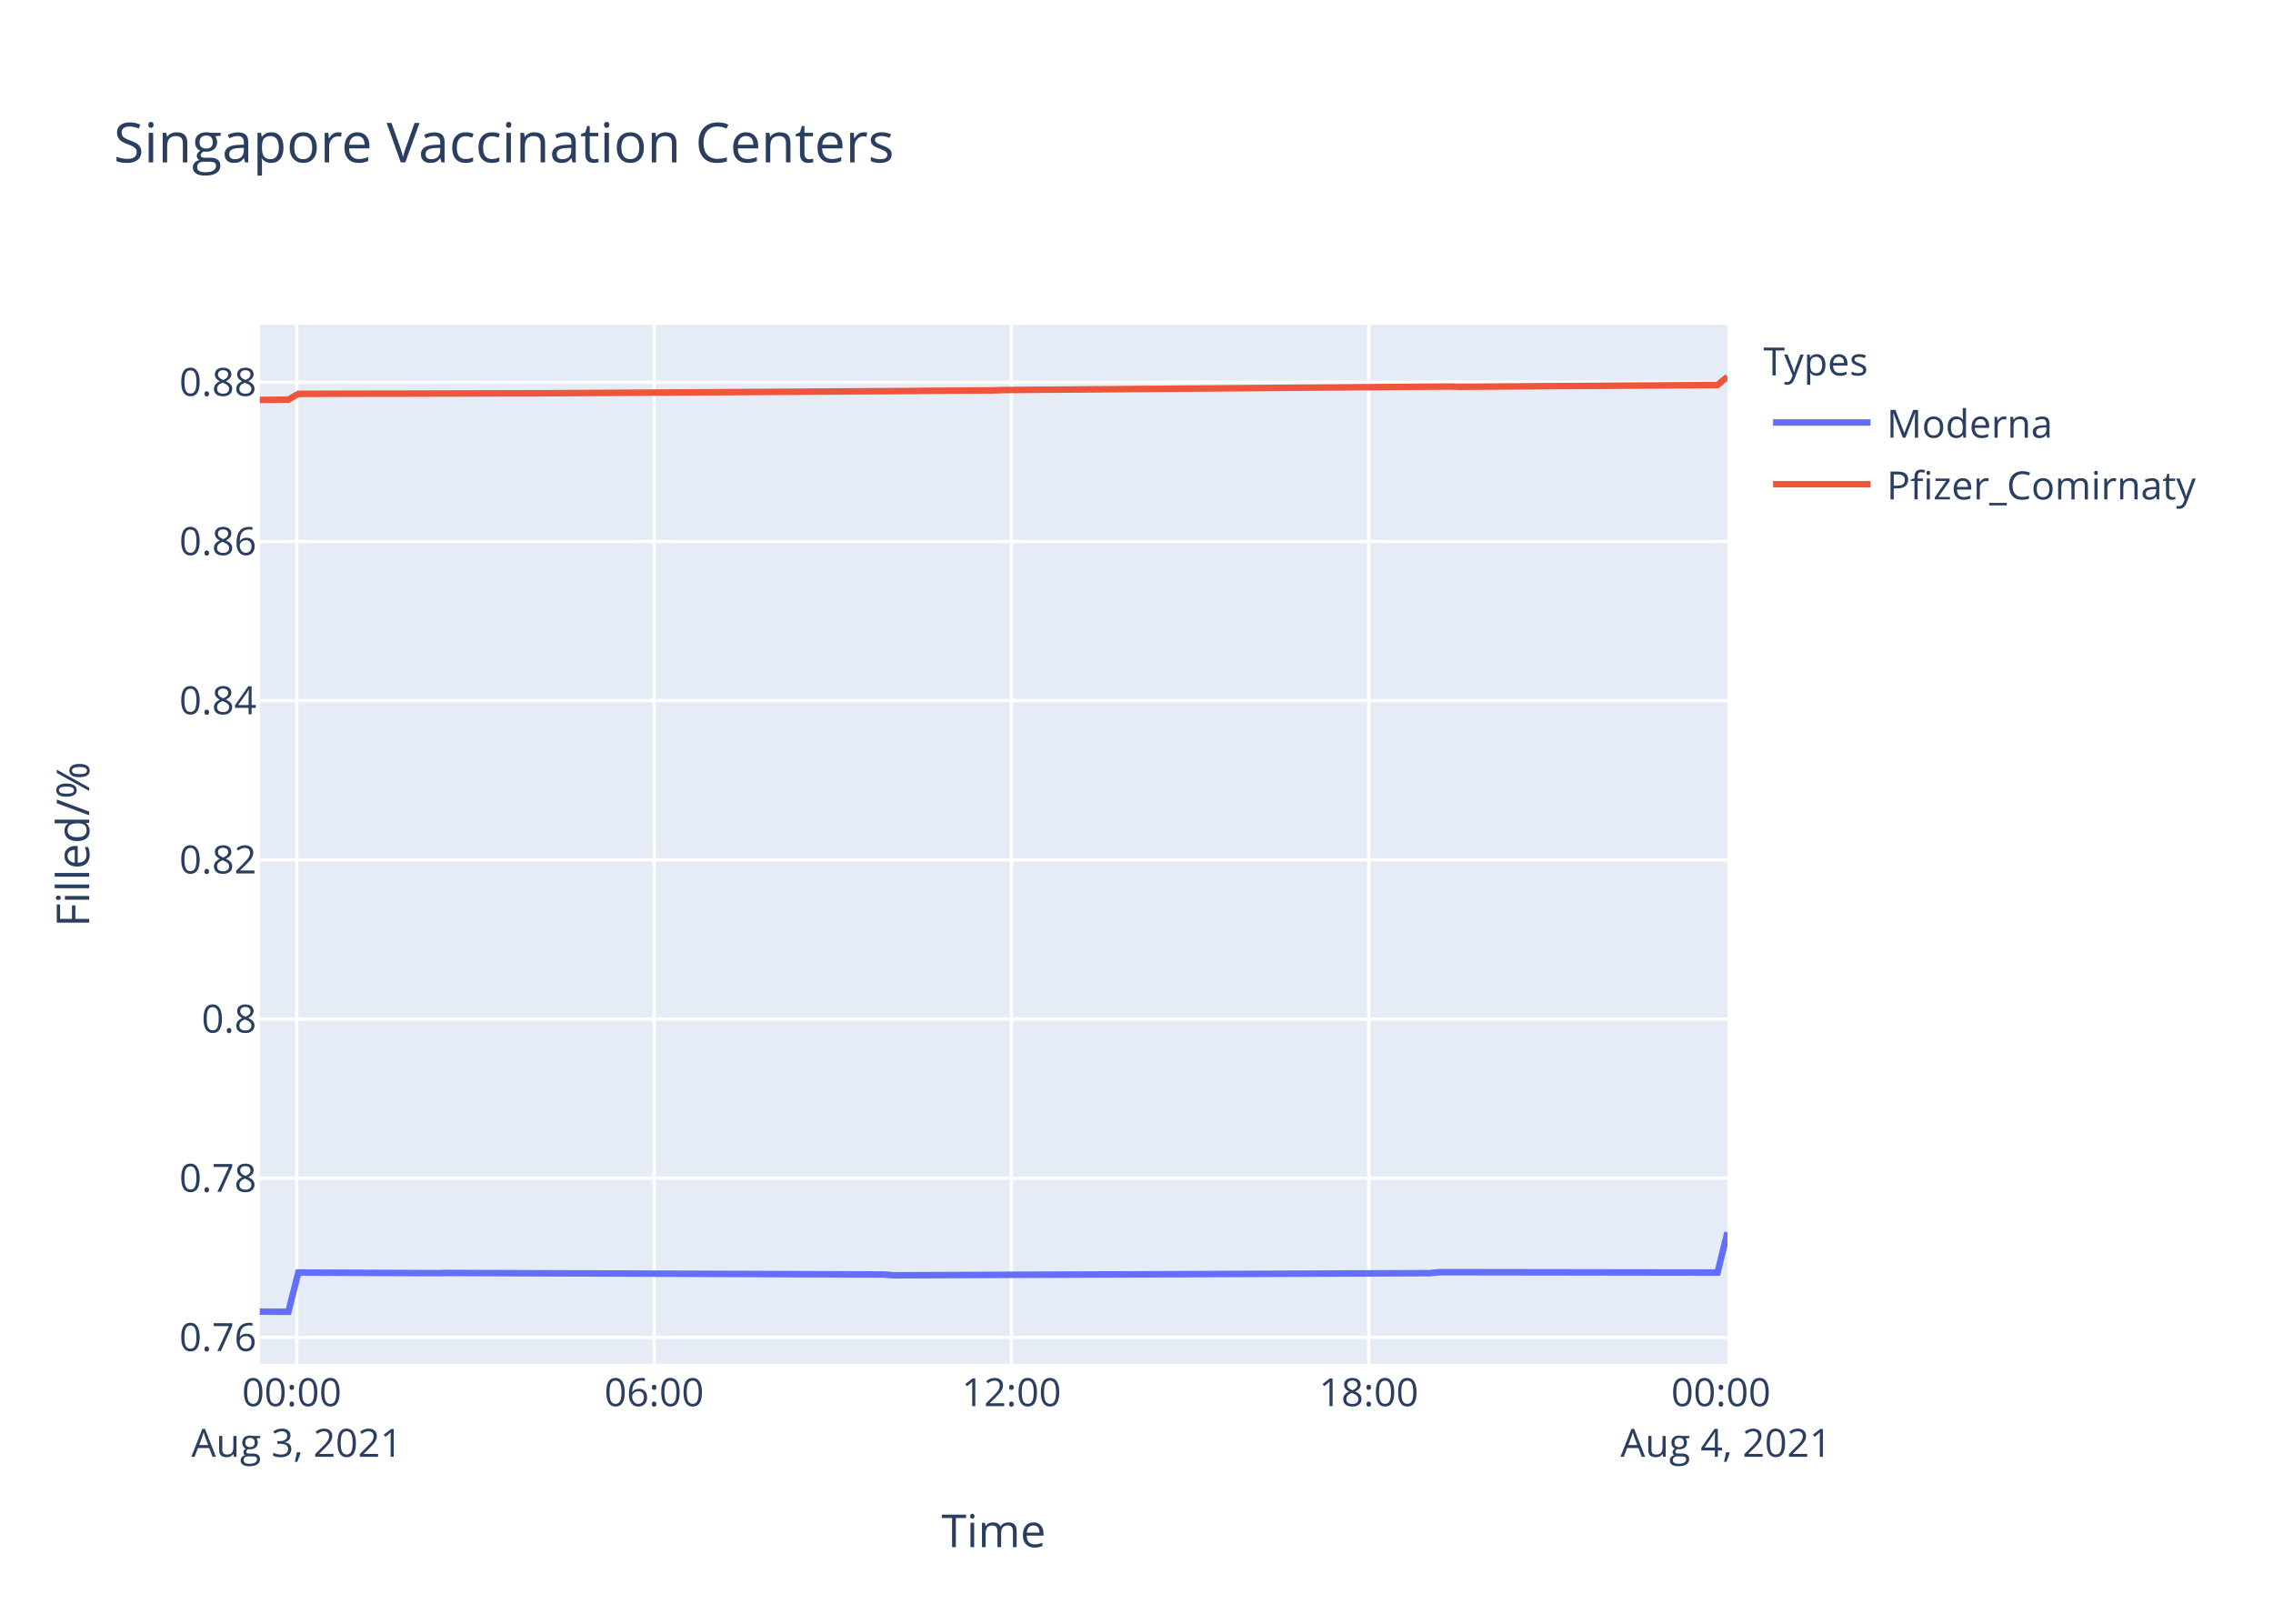
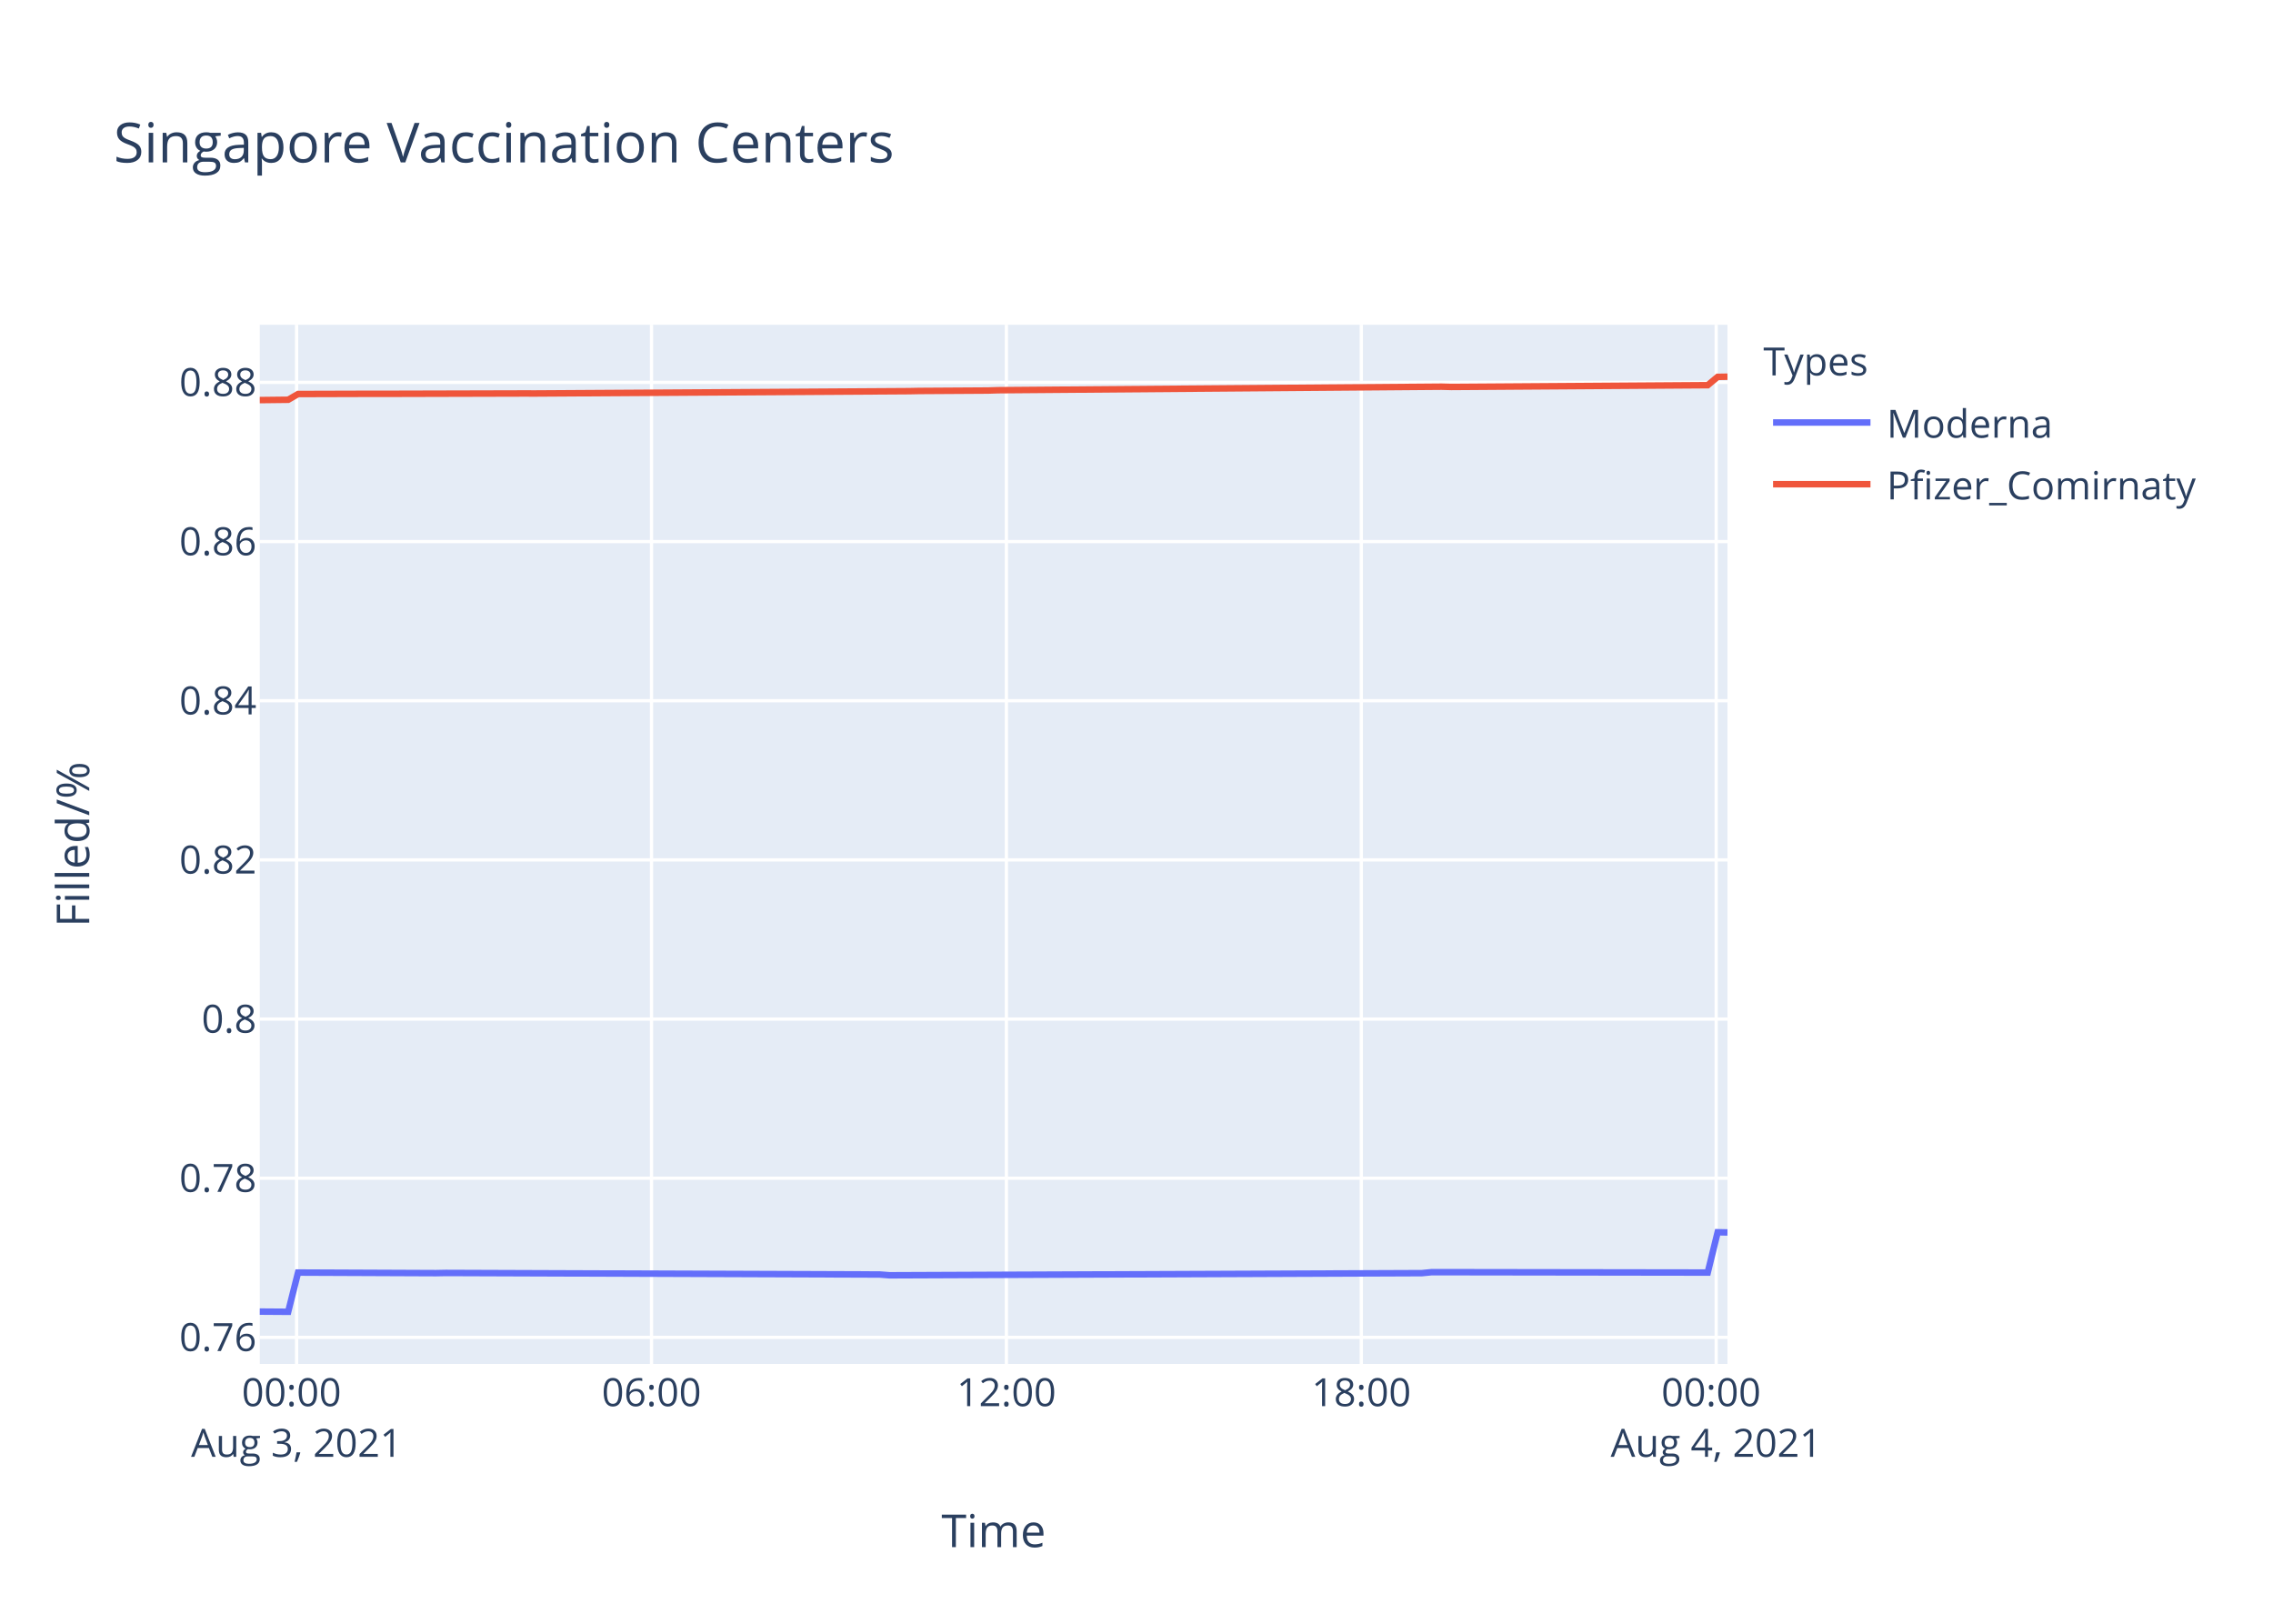
<svg xmlns="http://www.w3.org/2000/svg" class="main-svg" width="700" height="500" style="" viewBox="0 0 700 500">
  <rect x="0" y="0" width="700" height="500" style="fill: rgb(255, 255, 255); fill-opacity: 1;" />
-   <defs id="defs-643c68">
+   <defs id="defs-87faf4">
    <g class="clips">
-       <clipPath id="clip643c68xyplot" class="plotclip">
+       <clipPath id="clip87faf4xyplot" class="plotclip">
        <rect width="452" height="320" />
      </clipPath>
-       <clipPath class="axesclip" id="clip643c68x">
+       <clipPath class="axesclip" id="clip87faf4x">
        <rect x="80" y="0" width="452" height="500" />
      </clipPath>
-       <clipPath class="axesclip" id="clip643c68y">
+       <clipPath class="axesclip" id="clip87faf4y">
        <rect x="0" y="100" width="700" height="320" />
      </clipPath>
-       <clipPath class="axesclip" id="clip643c68xy">
+       <clipPath class="axesclip" id="clip87faf4xy">
        <rect x="80" y="100" width="452" height="320" />
      </clipPath>
    </g>
    <g class="gradients" />
  </defs>
  <g class="bglayer">
    <rect class="bg" x="80" y="100" width="452" height="320" style="fill: rgb(229, 236, 246); fill-opacity: 1; stroke-width: 0;" />
  </g>
  <g class="layer-below">
    <g class="imagelayer" />
    <g class="shapelayer" />
  </g>
  <g class="cartesianlayer">
    <g class="subplot xy">
      <g class="layer-subplot">
        <g class="shapelayer" />
        <g class="imagelayer" />
      </g>
      <g class="gridlayer">
        <g class="x">
-           <path class="xgrid crisp" transform="translate(91.42,0)" d="M0,100v320" style="stroke: rgb(255, 255, 255); stroke-opacity: 1; stroke-width: 1px;" />
-           <path class="xgrid crisp" transform="translate(201.45,0)" d="M0,100v320" style="stroke: rgb(255, 255, 255); stroke-opacity: 1; stroke-width: 1px;" />
-           <path class="xgrid crisp" transform="translate(311.49,0)" d="M0,100v320" style="stroke: rgb(255, 255, 255); stroke-opacity: 1; stroke-width: 1px;" />
-           <path class="xgrid crisp" transform="translate(421.52,0)" d="M0,100v320" style="stroke: rgb(255, 255, 255); stroke-opacity: 1; stroke-width: 1px;" />
+           <path class="xgrid crisp" transform="translate(91.34,0)" d="M0,100v320" style="stroke: rgb(255, 255, 255); stroke-opacity: 1; stroke-width: 1px;" />
+           <path class="xgrid crisp" transform="translate(200.64,0)" d="M0,100v320" style="stroke: rgb(255, 255, 255); stroke-opacity: 1; stroke-width: 1px;" />
+           <path class="xgrid crisp" transform="translate(309.93,0)" d="M0,100v320" style="stroke: rgb(255, 255, 255); stroke-opacity: 1; stroke-width: 1px;" />
+           <path class="xgrid crisp" transform="translate(419.23,0)" d="M0,100v320" style="stroke: rgb(255, 255, 255); stroke-opacity: 1; stroke-width: 1px;" />
+           <path class="xgrid crisp" transform="translate(528.52,0)" d="M0,100v320" style="stroke: rgb(255, 255, 255); stroke-opacity: 1; stroke-width: 1px;" />
        </g>
        <g class="y">
          <path class="ygrid crisp" transform="translate(0,411.82)" d="M80,0h452" style="stroke: rgb(255, 255, 255); stroke-opacity: 1; stroke-width: 1px;" />
-           <path class="ygrid crisp" transform="translate(0,362.8)" d="M80,0h452" style="stroke: rgb(255, 255, 255); stroke-opacity: 1; stroke-width: 1px;" />
-           <path class="ygrid crisp" transform="translate(0,313.78)" d="M80,0h452" style="stroke: rgb(255, 255, 255); stroke-opacity: 1; stroke-width: 1px;" />
-           <path class="ygrid crisp" transform="translate(0,264.76)" d="M80,0h452" style="stroke: rgb(255, 255, 255); stroke-opacity: 1; stroke-width: 1px;" />
-           <path class="ygrid crisp" transform="translate(0,215.74)" d="M80,0h452" style="stroke: rgb(255, 255, 255); stroke-opacity: 1; stroke-width: 1px;" />
-           <path class="ygrid crisp" transform="translate(0,166.72)" d="M80,0h452" style="stroke: rgb(255, 255, 255); stroke-opacity: 1; stroke-width: 1px;" />
-           <path class="ygrid crisp" transform="translate(0,117.7)" d="M80,0h452" style="stroke: rgb(255, 255, 255); stroke-opacity: 1; stroke-width: 1px;" />
+           <path class="ygrid crisp" transform="translate(0,362.81)" d="M80,0h452" style="stroke: rgb(255, 255, 255); stroke-opacity: 1; stroke-width: 1px;" />
+           <path class="ygrid crisp" transform="translate(0,313.8)" d="M80,0h452" style="stroke: rgb(255, 255, 255); stroke-opacity: 1; stroke-width: 1px;" />
+           <path class="ygrid crisp" transform="translate(0,264.79)" d="M80,0h452" style="stroke: rgb(255, 255, 255); stroke-opacity: 1; stroke-width: 1px;" />
+           <path class="ygrid crisp" transform="translate(0,215.78)" d="M80,0h452" style="stroke: rgb(255, 255, 255); stroke-opacity: 1; stroke-width: 1px;" />
+           <path class="ygrid crisp" transform="translate(0,166.77)" d="M80,0h452" style="stroke: rgb(255, 255, 255); stroke-opacity: 1; stroke-width: 1px;" />
+           <path class="ygrid crisp" transform="translate(0,117.75)" d="M80,0h452" style="stroke: rgb(255, 255, 255); stroke-opacity: 1; stroke-width: 1px;" />
        </g>
      </g>
      <g class="zerolinelayer" />
      <path class="xlines-below" />
      <path class="ylines-below" />
      <g class="overlines-below" />
      <g class="xaxislayer-below" />
      <g class="yaxislayer-below" />
      <g class="overaxes-below" />
-       <g class="plot" transform="translate(80,100)" clip-path="url('#clip643c68xyplot')">
+       <g class="plot" transform="translate(80,100)" clip-path="url('#clip87faf4xyplot')">
        <g class="scatterlayer mlayer">
-           <g class="trace scatter tracea92571" style="stroke-miterlimit: 2; opacity: 1;">
+           <g class="trace scatter tracedf1ee4" style="stroke-miterlimit: 2; opacity: 1;">
            <g class="fills" />
            <g class="errorbars" />
            <g class="lines">
-               <path class="js-line" d="M0,303.88L8.81,303.94L11.87,291.86L54.65,292.04L57.71,291.98L192.2,292.46L195.25,292.7L360.31,292.04L363.36,291.74L448.94,291.86L452,279.45" style="vector-effect: non-scaling-stroke; fill: none; stroke: rgb(99, 110, 250); stroke-opacity: 1; stroke-width: 2px; opacity: 1;" />
+               <path class="js-line" d="M0,303.88L8.75,303.94L11.79,291.86L54.28,292.04L57.32,291.98L190.91,292.46L193.94,292.7L357.89,292.04L360.92,291.74L445.92,291.86L448.97,279.45L452,279.51" style="vector-effect: non-scaling-stroke; fill: none; stroke: rgb(99, 110, 250); stroke-opacity: 1; stroke-width: 2px; opacity: 1;" />
            </g>
            <g class="points" />
            <g class="text" />
          </g>
-           <g class="trace scatter trace66ee55" style="stroke-miterlimit: 2; opacity: 1;">
+           <g class="trace scatter trace9f6f2e" style="stroke-miterlimit: 2; opacity: 1;">
            <g class="fills" />
            <g class="errorbars" />
            <g class="lines">
-               <path class="js-line" d="M0,23.15L8.81,23.05L11.87,21.28L36.31,21.21L39.38,21.22L82.16,21.11L85.23,21.11L201.37,20.4L204.42,20.34L225.8,20.21L228.87,20.11L366.42,19.02L369.48,19.1L448.94,18.56L452,16" style="vector-effect: non-scaling-stroke; fill: none; stroke: rgb(239, 85, 59); stroke-opacity: 1; stroke-width: 2px; opacity: 1;" />
+               <path class="js-line" d="M0,23.2L8.75,23.1L11.79,21.33L36.07,21.26L39.12,21.27L81.6,21.16L84.66,21.17L200.02,20.45L203.05,20.39L224.29,20.26L227.34,20.16L363.96,19.07L367,19.15L445.92,18.61L448.97,16.05L452,16" style="vector-effect: non-scaling-stroke; fill: none; stroke: rgb(239, 85, 59); stroke-opacity: 1; stroke-width: 2px; opacity: 1;" />
            </g>
            <g class="points" />
            <g class="text" />
          </g>
        </g>
      </g>
      <g class="overplot" />
      <path class="xlines-above crisp" d="M0,0" style="fill: none;" />
      <path class="ylines-above crisp" d="M0,0" style="fill: none;" />
      <g class="overlines-above" />
      <g class="xaxislayer-above">
        <g class="xtick">
-           <text text-anchor="middle" x="0" y="433" transform="translate(91.42,0)" style="font-family: 'Open Sans', verdana, arial, sans-serif; font-size: 12px; fill: rgb(42, 63, 95); fill-opacity: 1; white-space: pre;">
+           <text text-anchor="middle" x="0" y="433" transform="translate(91.34,0)" style="font-family: 'Open Sans', verdana, arial, sans-serif; font-size: 12px; fill: rgb(42, 63, 95); fill-opacity: 1; white-space: pre;">
            <tspan class="line" dy="0em" x="0" y="433">00:00</tspan>
            <tspan class="line" dy="1.3em" x="0" y="433">Aug 3, 2021</tspan>
          </text>
        </g>
        <g class="xtick">
-           <text text-anchor="middle" x="0" y="433" transform="translate(201.45,0)" style="font-family: 'Open Sans', verdana, arial, sans-serif; font-size: 12px; fill: rgb(42, 63, 95); fill-opacity: 1; white-space: pre;">06:00</text>
+           <text text-anchor="middle" x="0" y="433" transform="translate(200.64,0)" style="font-family: 'Open Sans', verdana, arial, sans-serif; font-size: 12px; fill: rgb(42, 63, 95); fill-opacity: 1; white-space: pre;">06:00</text>
        </g>
        <g class="xtick">
-           <text text-anchor="middle" x="0" y="433" transform="translate(311.49,0)" style="font-family: 'Open Sans', verdana, arial, sans-serif; font-size: 12px; fill: rgb(42, 63, 95); fill-opacity: 1; white-space: pre;">12:00</text>
+           <text text-anchor="middle" x="0" y="433" transform="translate(309.93,0)" style="font-family: 'Open Sans', verdana, arial, sans-serif; font-size: 12px; fill: rgb(42, 63, 95); fill-opacity: 1; white-space: pre;">12:00</text>
        </g>
        <g class="xtick">
-           <text text-anchor="middle" x="0" y="433" transform="translate(421.52,0)" style="font-family: 'Open Sans', verdana, arial, sans-serif; font-size: 12px; fill: rgb(42, 63, 95); fill-opacity: 1; white-space: pre;">18:00</text>
+           <text text-anchor="middle" x="0" y="433" transform="translate(419.23,0)" style="font-family: 'Open Sans', verdana, arial, sans-serif; font-size: 12px; fill: rgb(42, 63, 95); fill-opacity: 1; white-space: pre;">18:00</text>
        </g>
        <g class="xtick">
-           <text text-anchor="middle" x="0" y="433" transform="translate(531.55,0)" style="font-family: 'Open Sans', verdana, arial, sans-serif; font-size: 12px; fill: rgb(42, 63, 95); fill-opacity: 1; white-space: pre;">
+           <text text-anchor="middle" x="0" y="433" transform="translate(528.52,0)" style="font-family: 'Open Sans', verdana, arial, sans-serif; font-size: 12px; fill: rgb(42, 63, 95); fill-opacity: 1; white-space: pre;">
            <tspan class="line" dy="0em" x="0" y="433">00:00</tspan>
            <tspan class="line" dy="1.3em" x="0" y="433">Aug 4, 2021</tspan>
          </text>
        </g>
      </g>
      <g class="yaxislayer-above">
        <g class="ytick">
          <text text-anchor="end" x="79" y="4.2" transform="translate(0,411.82)" style="font-family: 'Open Sans', verdana, arial, sans-serif; font-size: 12px; fill: rgb(42, 63, 95); fill-opacity: 1; white-space: pre;">0.76</text>
        </g>
        <g class="ytick">
-           <text text-anchor="end" x="79" y="4.2" transform="translate(0,362.8)" style="font-family: 'Open Sans', verdana, arial, sans-serif; font-size: 12px; fill: rgb(42, 63, 95); fill-opacity: 1; white-space: pre;">0.78</text>
+           <text text-anchor="end" x="79" y="4.2" transform="translate(0,362.81)" style="font-family: 'Open Sans', verdana, arial, sans-serif; font-size: 12px; fill: rgb(42, 63, 95); fill-opacity: 1; white-space: pre;">0.78</text>
        </g>
        <g class="ytick">
-           <text text-anchor="end" x="79" y="4.2" transform="translate(0,313.78)" style="font-family: 'Open Sans', verdana, arial, sans-serif; font-size: 12px; fill: rgb(42, 63, 95); fill-opacity: 1; white-space: pre;">0.8</text>
+           <text text-anchor="end" x="79" y="4.2" transform="translate(0,313.8)" style="font-family: 'Open Sans', verdana, arial, sans-serif; font-size: 12px; fill: rgb(42, 63, 95); fill-opacity: 1; white-space: pre;">0.8</text>
        </g>
        <g class="ytick">
-           <text text-anchor="end" x="79" y="4.2" transform="translate(0,264.76)" style="font-family: 'Open Sans', verdana, arial, sans-serif; font-size: 12px; fill: rgb(42, 63, 95); fill-opacity: 1; white-space: pre;">0.82</text>
+           <text text-anchor="end" x="79" y="4.2" transform="translate(0,264.79)" style="font-family: 'Open Sans', verdana, arial, sans-serif; font-size: 12px; fill: rgb(42, 63, 95); fill-opacity: 1; white-space: pre;">0.82</text>
        </g>
        <g class="ytick">
-           <text text-anchor="end" x="79" y="4.2" transform="translate(0,215.74)" style="font-family: 'Open Sans', verdana, arial, sans-serif; font-size: 12px; fill: rgb(42, 63, 95); fill-opacity: 1; white-space: pre;">0.84</text>
+           <text text-anchor="end" x="79" y="4.2" transform="translate(0,215.78)" style="font-family: 'Open Sans', verdana, arial, sans-serif; font-size: 12px; fill: rgb(42, 63, 95); fill-opacity: 1; white-space: pre;">0.84</text>
        </g>
        <g class="ytick">
-           <text text-anchor="end" x="79" y="4.2" transform="translate(0,166.72)" style="font-family: 'Open Sans', verdana, arial, sans-serif; font-size: 12px; fill: rgb(42, 63, 95); fill-opacity: 1; white-space: pre;">0.86</text>
+           <text text-anchor="end" x="79" y="4.2" transform="translate(0,166.77)" style="font-family: 'Open Sans', verdana, arial, sans-serif; font-size: 12px; fill: rgb(42, 63, 95); fill-opacity: 1; white-space: pre;">0.86</text>
        </g>
        <g class="ytick">
-           <text text-anchor="end" x="79" y="4.2" transform="translate(0,117.7)" style="font-family: 'Open Sans', verdana, arial, sans-serif; font-size: 12px; fill: rgb(42, 63, 95); fill-opacity: 1; white-space: pre;">0.88</text>
+           <text text-anchor="end" x="79" y="4.2" transform="translate(0,117.75)" style="font-family: 'Open Sans', verdana, arial, sans-serif; font-size: 12px; fill: rgb(42, 63, 95); fill-opacity: 1; white-space: pre;">0.88</text>
        </g>
      </g>
      <g class="overaxes-above" />
    </g>
  </g>
  <g class="polarlayer" />
  <g class="ternarylayer" />
  <g class="geolayer" />
  <g class="funnelarealayer" />
  <g class="pielayer" />
  <g class="treemaplayer" />
  <g class="sunburstlayer" />
  <g class="glimages" />
-   <defs id="topdefs-643c68">
+   <defs id="topdefs-87faf4">
    <g class="clips" />
-     <clipPath id="legend643c68">
+     <clipPath id="legend87faf4">
      <rect width="147" height="64" x="0" y="0" />
    </clipPath>
  </defs>
  <g class="layer-above">
    <g class="imagelayer" />
    <g class="shapelayer" />
  </g>
  <g class="infolayer">
    <g class="legend" pointer-events="all" transform="translate(541.04,100)">
      <rect class="bg" shape-rendering="crispEdges" width="147" height="64" x="0" y="0" style="stroke: rgb(68, 68, 68); stroke-opacity: 1; fill: rgb(255, 255, 255); fill-opacity: 1; stroke-width: 0px;" />
-       <g class="scrollbox" transform="" clip-path="url('#legend643c68')">
+       <g class="scrollbox" transform="" clip-path="url('#legend87faf4')">
        <text class="legendtitletext" text-anchor="start" x="2" y="15.6" style="font-family: 'Open Sans', verdana, arial, sans-serif; font-size: 12px; fill: rgb(42, 63, 95); fill-opacity: 1; white-space: pre;">Types</text>
        <g class="groups" transform="">
          <g class="traces" transform="translate(0,30.1)" style="opacity: 1;">
            <text class="legendtext" text-anchor="start" x="40" y="4.68" style="font-family: 'Open Sans', verdana, arial, sans-serif; font-size: 12px; fill: rgb(42, 63, 95); fill-opacity: 1; white-space: pre;">Moderna</text>
            <g class="layers" style="opacity: 1;">
              <g class="legendfill" />
              <g class="legendlines">
                <path class="js-line" d="M5,0h30" style="fill: none; stroke: rgb(99, 110, 250); stroke-opacity: 1; stroke-width: 2px;" />
              </g>
              <g class="legendsymbols">
                <g class="legendpoints" />
              </g>
            </g>
            <rect class="legendtoggle" x="0" y="-9.5" width="141.656" height="19" style="fill: rgb(0, 0, 0); fill-opacity: 0;" />
          </g>
        </g>
        <g class="groups" transform="">
          <g class="traces" transform="translate(0,49.1)" style="opacity: 1;">
            <text class="legendtext" text-anchor="start" x="40" y="4.68" style="font-family: 'Open Sans', verdana, arial, sans-serif; font-size: 12px; fill: rgb(42, 63, 95); fill-opacity: 1; white-space: pre;">Pfizer_Comirnaty</text>
            <g class="layers" style="opacity: 1;">
              <g class="legendfill" />
              <g class="legendlines">
                <path class="js-line" d="M5,0h30" style="fill: none; stroke: rgb(239, 85, 59); stroke-opacity: 1; stroke-width: 2px;" />
              </g>
              <g class="legendsymbols">
                <g class="legendpoints" />
              </g>
            </g>
            <rect class="legendtoggle" x="0" y="-9.5" width="141.656" height="19" style="fill: rgb(0, 0, 0); fill-opacity: 0;" />
          </g>
        </g>
      </g>
      <rect class="scrollbar" rx="20" ry="3" width="0" height="0" x="0" y="0" style="fill: rgb(128, 139, 164); fill-opacity: 1;" />
    </g>
    <g class="g-gtitle">
      <text class="gtitle" x="35" y="50" text-anchor="start" dy="0em" style="font-family: 'Open Sans', verdana, arial, sans-serif; font-size: 17px; fill: rgb(42, 63, 95); opacity: 1; font-weight: normal; white-space: pre;">Singapore Vaccination Centers</text>
    </g>
    <g class="g-xtitle">
      <text class="xtitle" x="306" y="476.409" text-anchor="middle" style="font-family: 'Open Sans', verdana, arial, sans-serif; font-size: 14px; fill: rgb(42, 63, 95); opacity: 1; font-weight: normal; white-space: pre;">Time</text>
    </g>
    <g class="g-ytitle">
      <text class="ytitle" transform="rotate(-90,27.48125,260)" x="27.481" y="260" text-anchor="middle" style="font-family: 'Open Sans', verdana, arial, sans-serif; font-size: 14px; fill: rgb(42, 63, 95); opacity: 1; font-weight: normal; white-space: pre;">Filled/%</text>
    </g>
  </g>
</svg>
